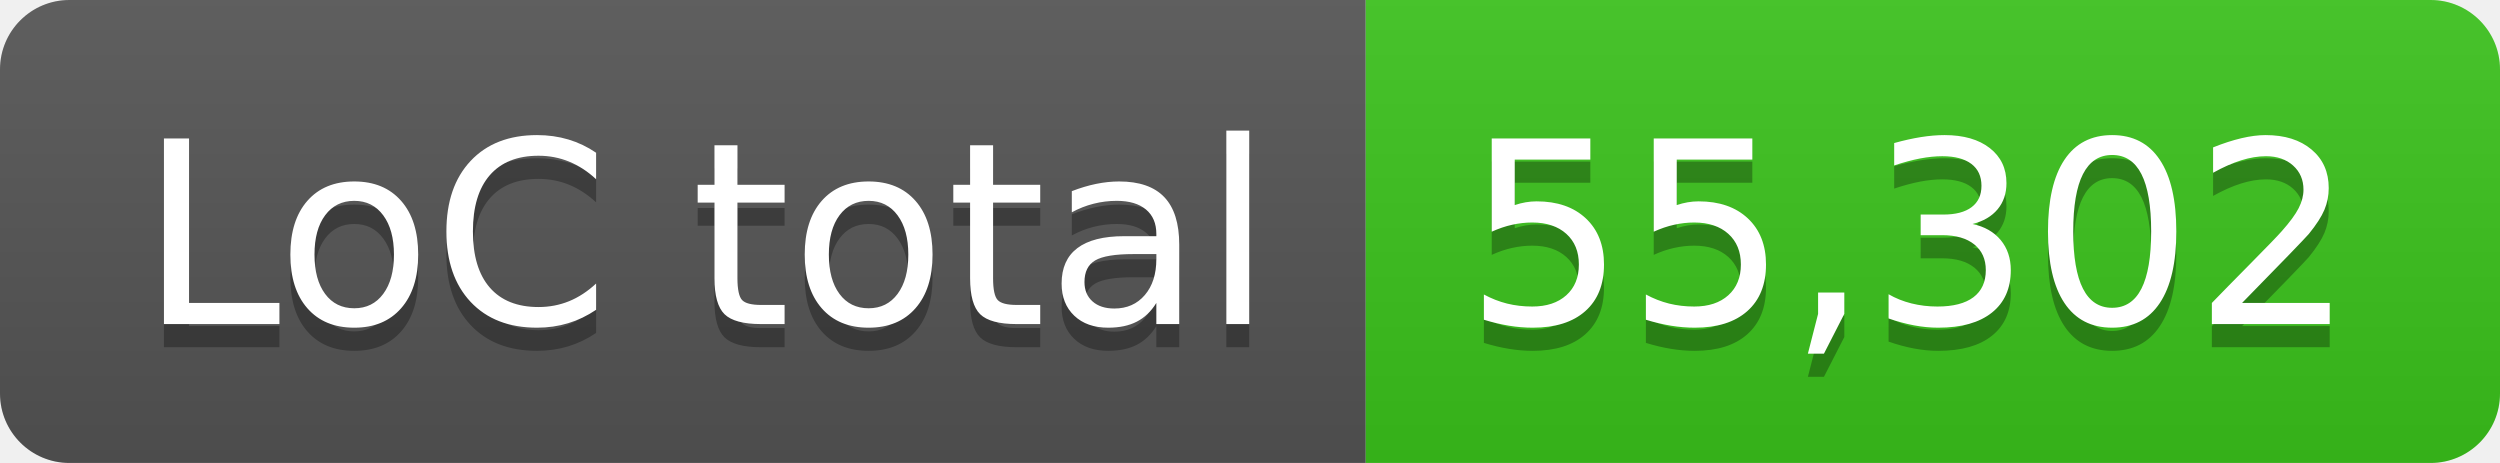
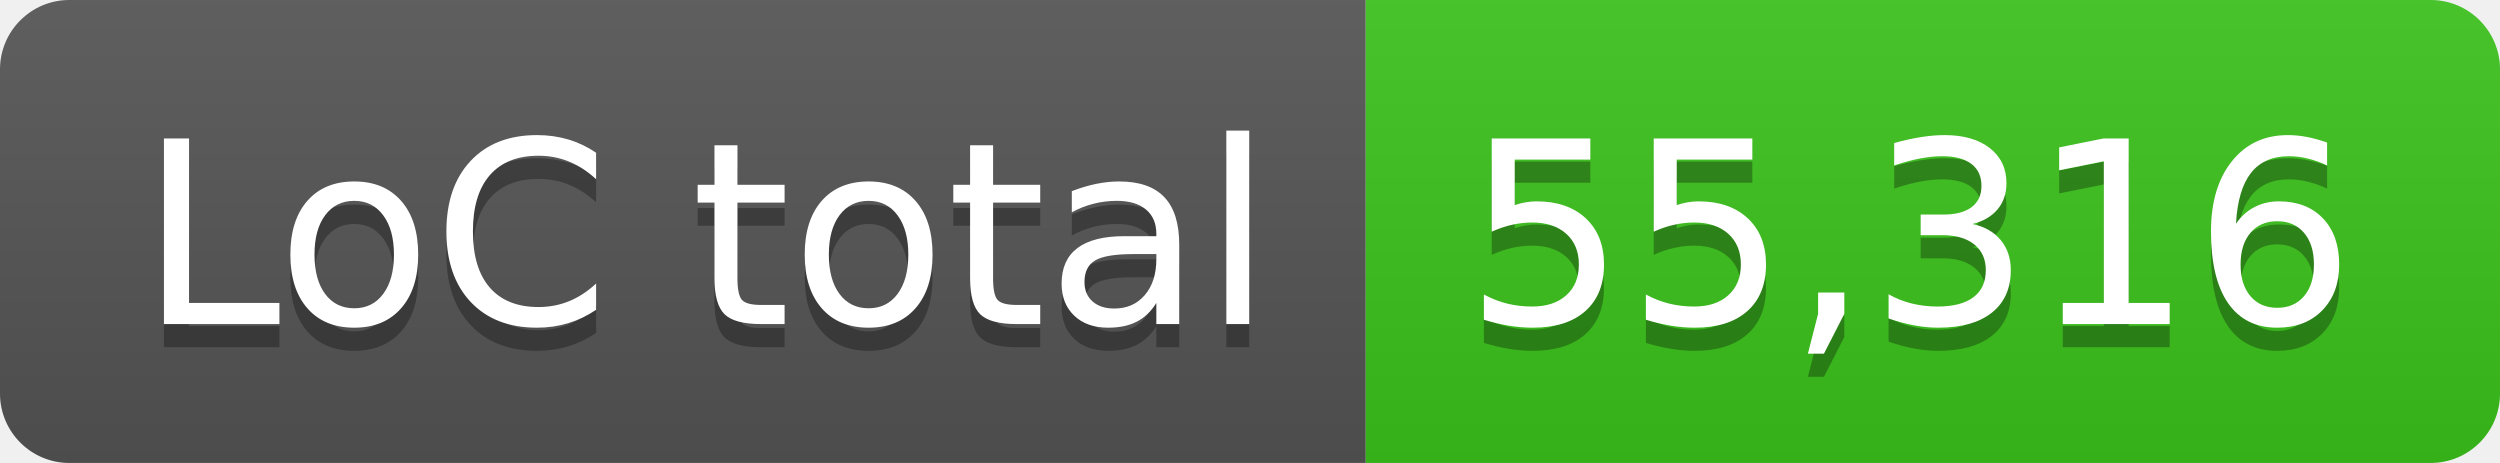
- <svg xmlns="http://www.w3.org/2000/svg" width="108" height="20" role="img" aria-label="LoC total: 55,302">
+ <svg xmlns="http://www.w3.org/2000/svg" width="108" height="20" role="img" aria-label="LoC total: 55,316">
  <linearGradient id="s" x2="0" y2="100%">
    <stop offset="0" stop-color="#bbb" stop-opacity=".1" />
    <stop offset="1" stop-opacity=".1" />
  </linearGradient>
  <clipPath id="r">
    <rect width="108" height="20" rx="3" fill="#fff" />
  </clipPath>
  <g clip-path="url(#r)">
    <rect width="59" height="20" fill="#555" />
    <rect x="59" width="49" height="20" fill="#3bc41c" />
    <rect width="108" height="20" fill="url(#s)" />
  </g>
  <g fill="#fff" text-anchor="middle" font-family="Verdana,Geneva,DejaVu Sans,sans-serif" text-rendering="geometricPrecision" font-size="110">
    <text aria-hidden="true" x="305" y="150" fill="#010101" fill-opacity=".3" transform="scale(.1)" textLength="490">LoC total</text>
    <text x="305" y="140" transform="scale(.1)" fill="#fff" textLength="490">LoC total</text>
-     <text aria-hidden="true" x="825" y="150" fill="#010101" fill-opacity=".3" transform="scale(.1)" textLength="390">55,302</text>
-     <text x="825" y="140" transform="scale(.1)" fill="#fff" textLength="390">55,302</text>
+     <text aria-hidden="true" x="825" y="150" fill="#010101" fill-opacity=".3" transform="scale(.1)" textLength="390">55,316</text>
+     <text x="825" y="140" transform="scale(.1)" fill="#fff" textLength="390">55,316</text>
  </g>
</svg>
